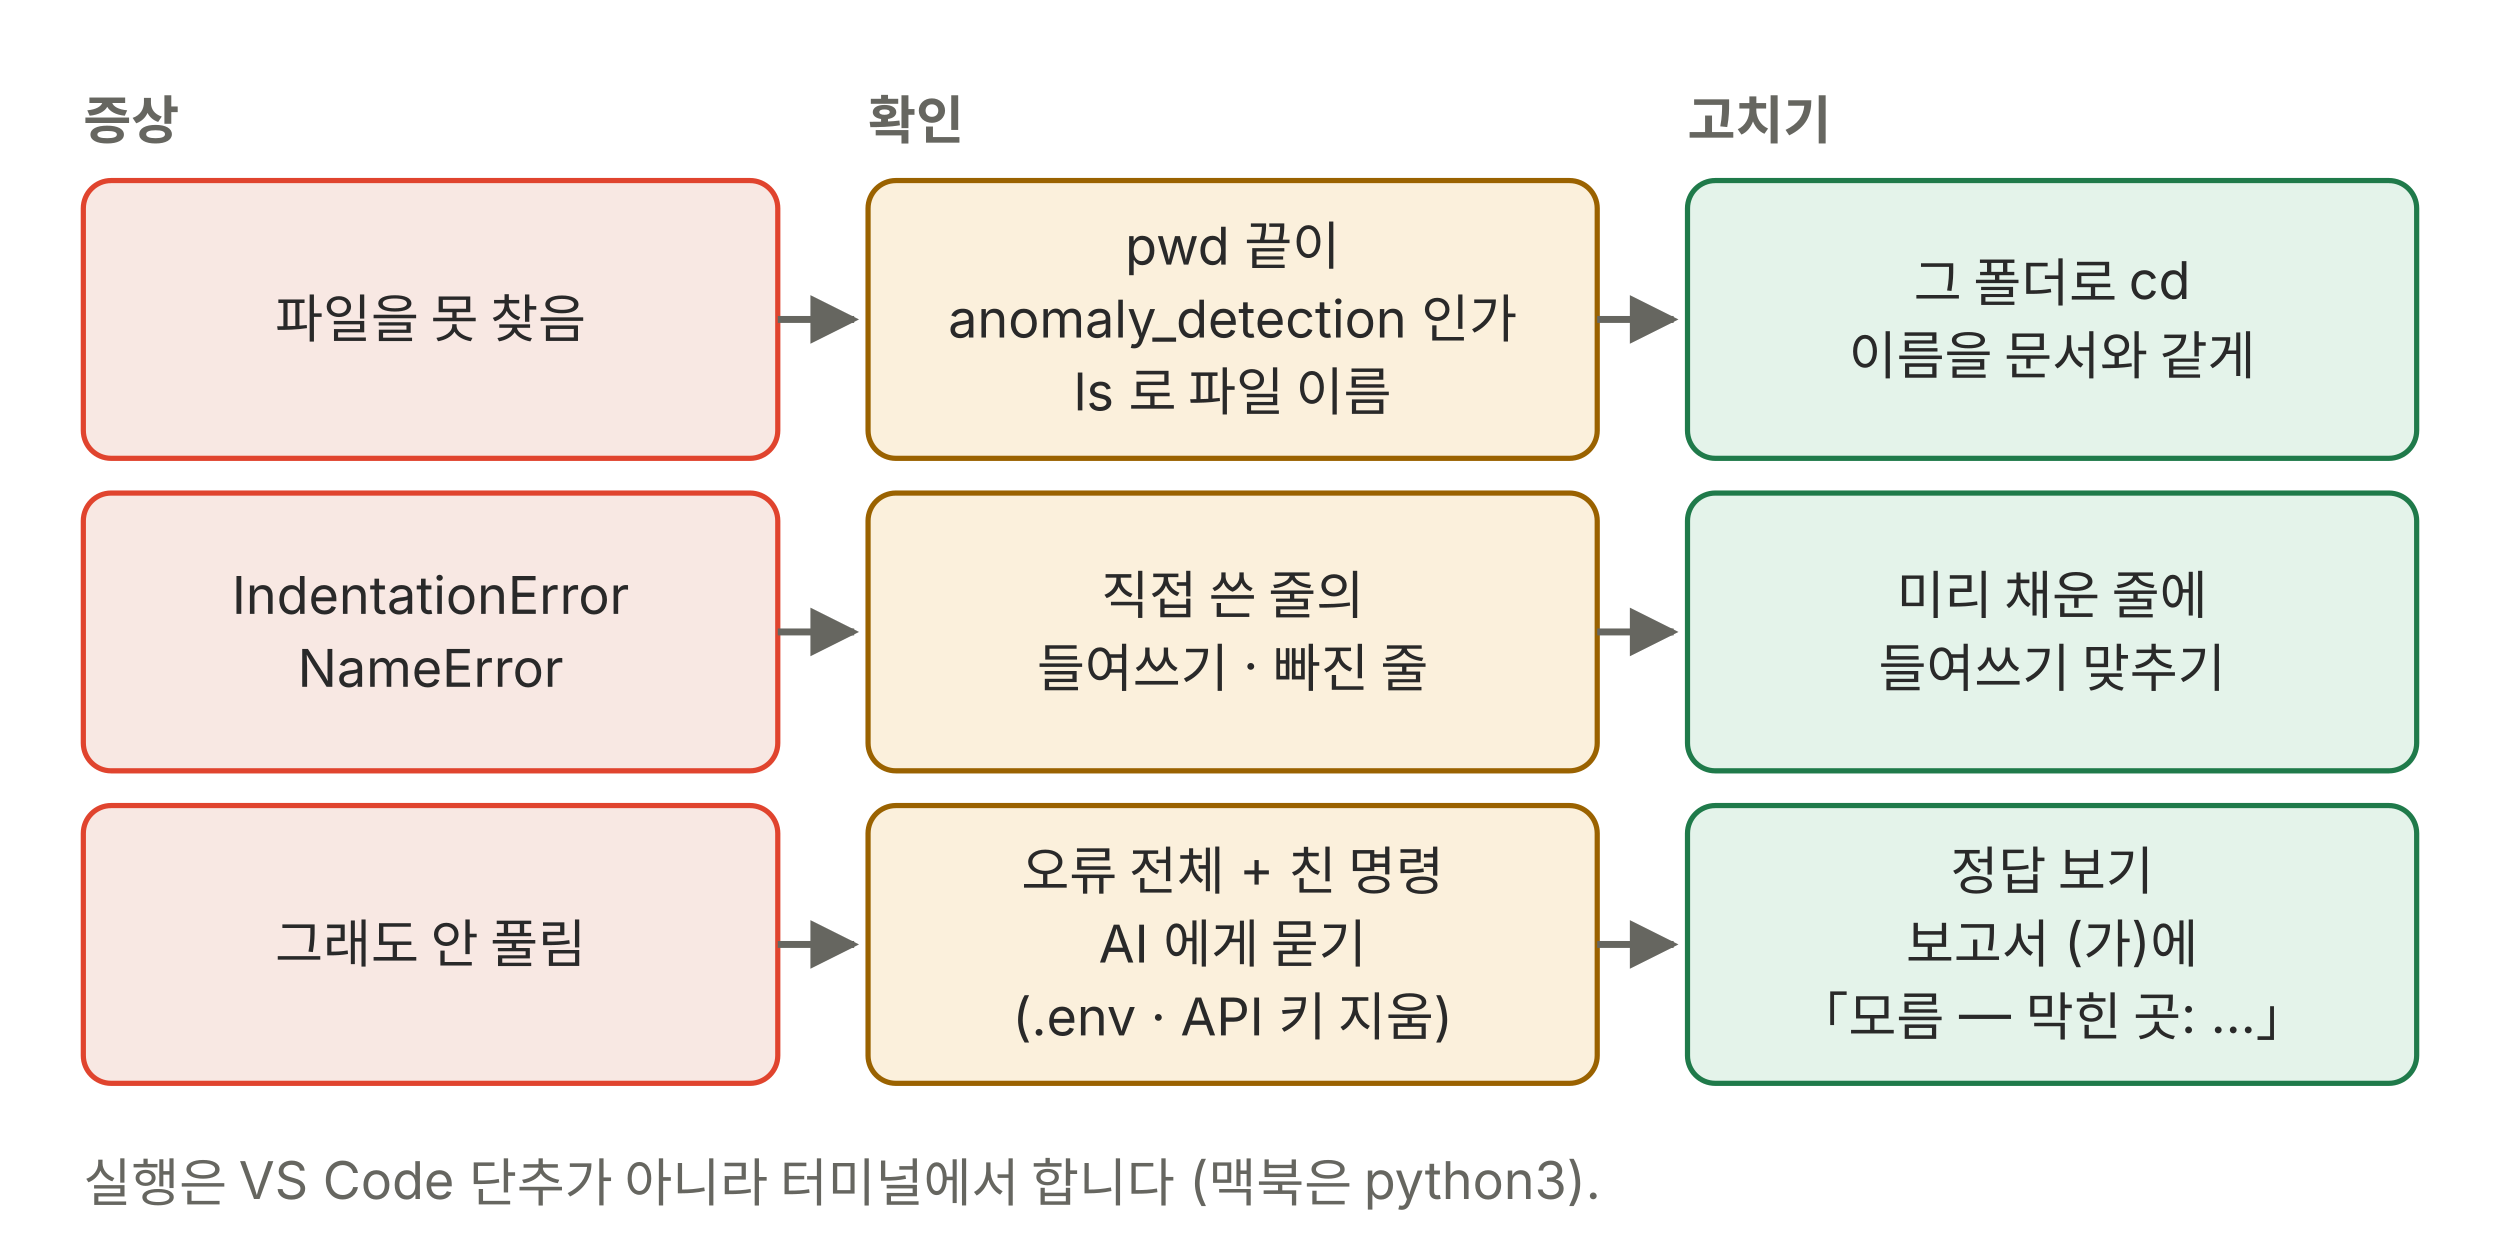
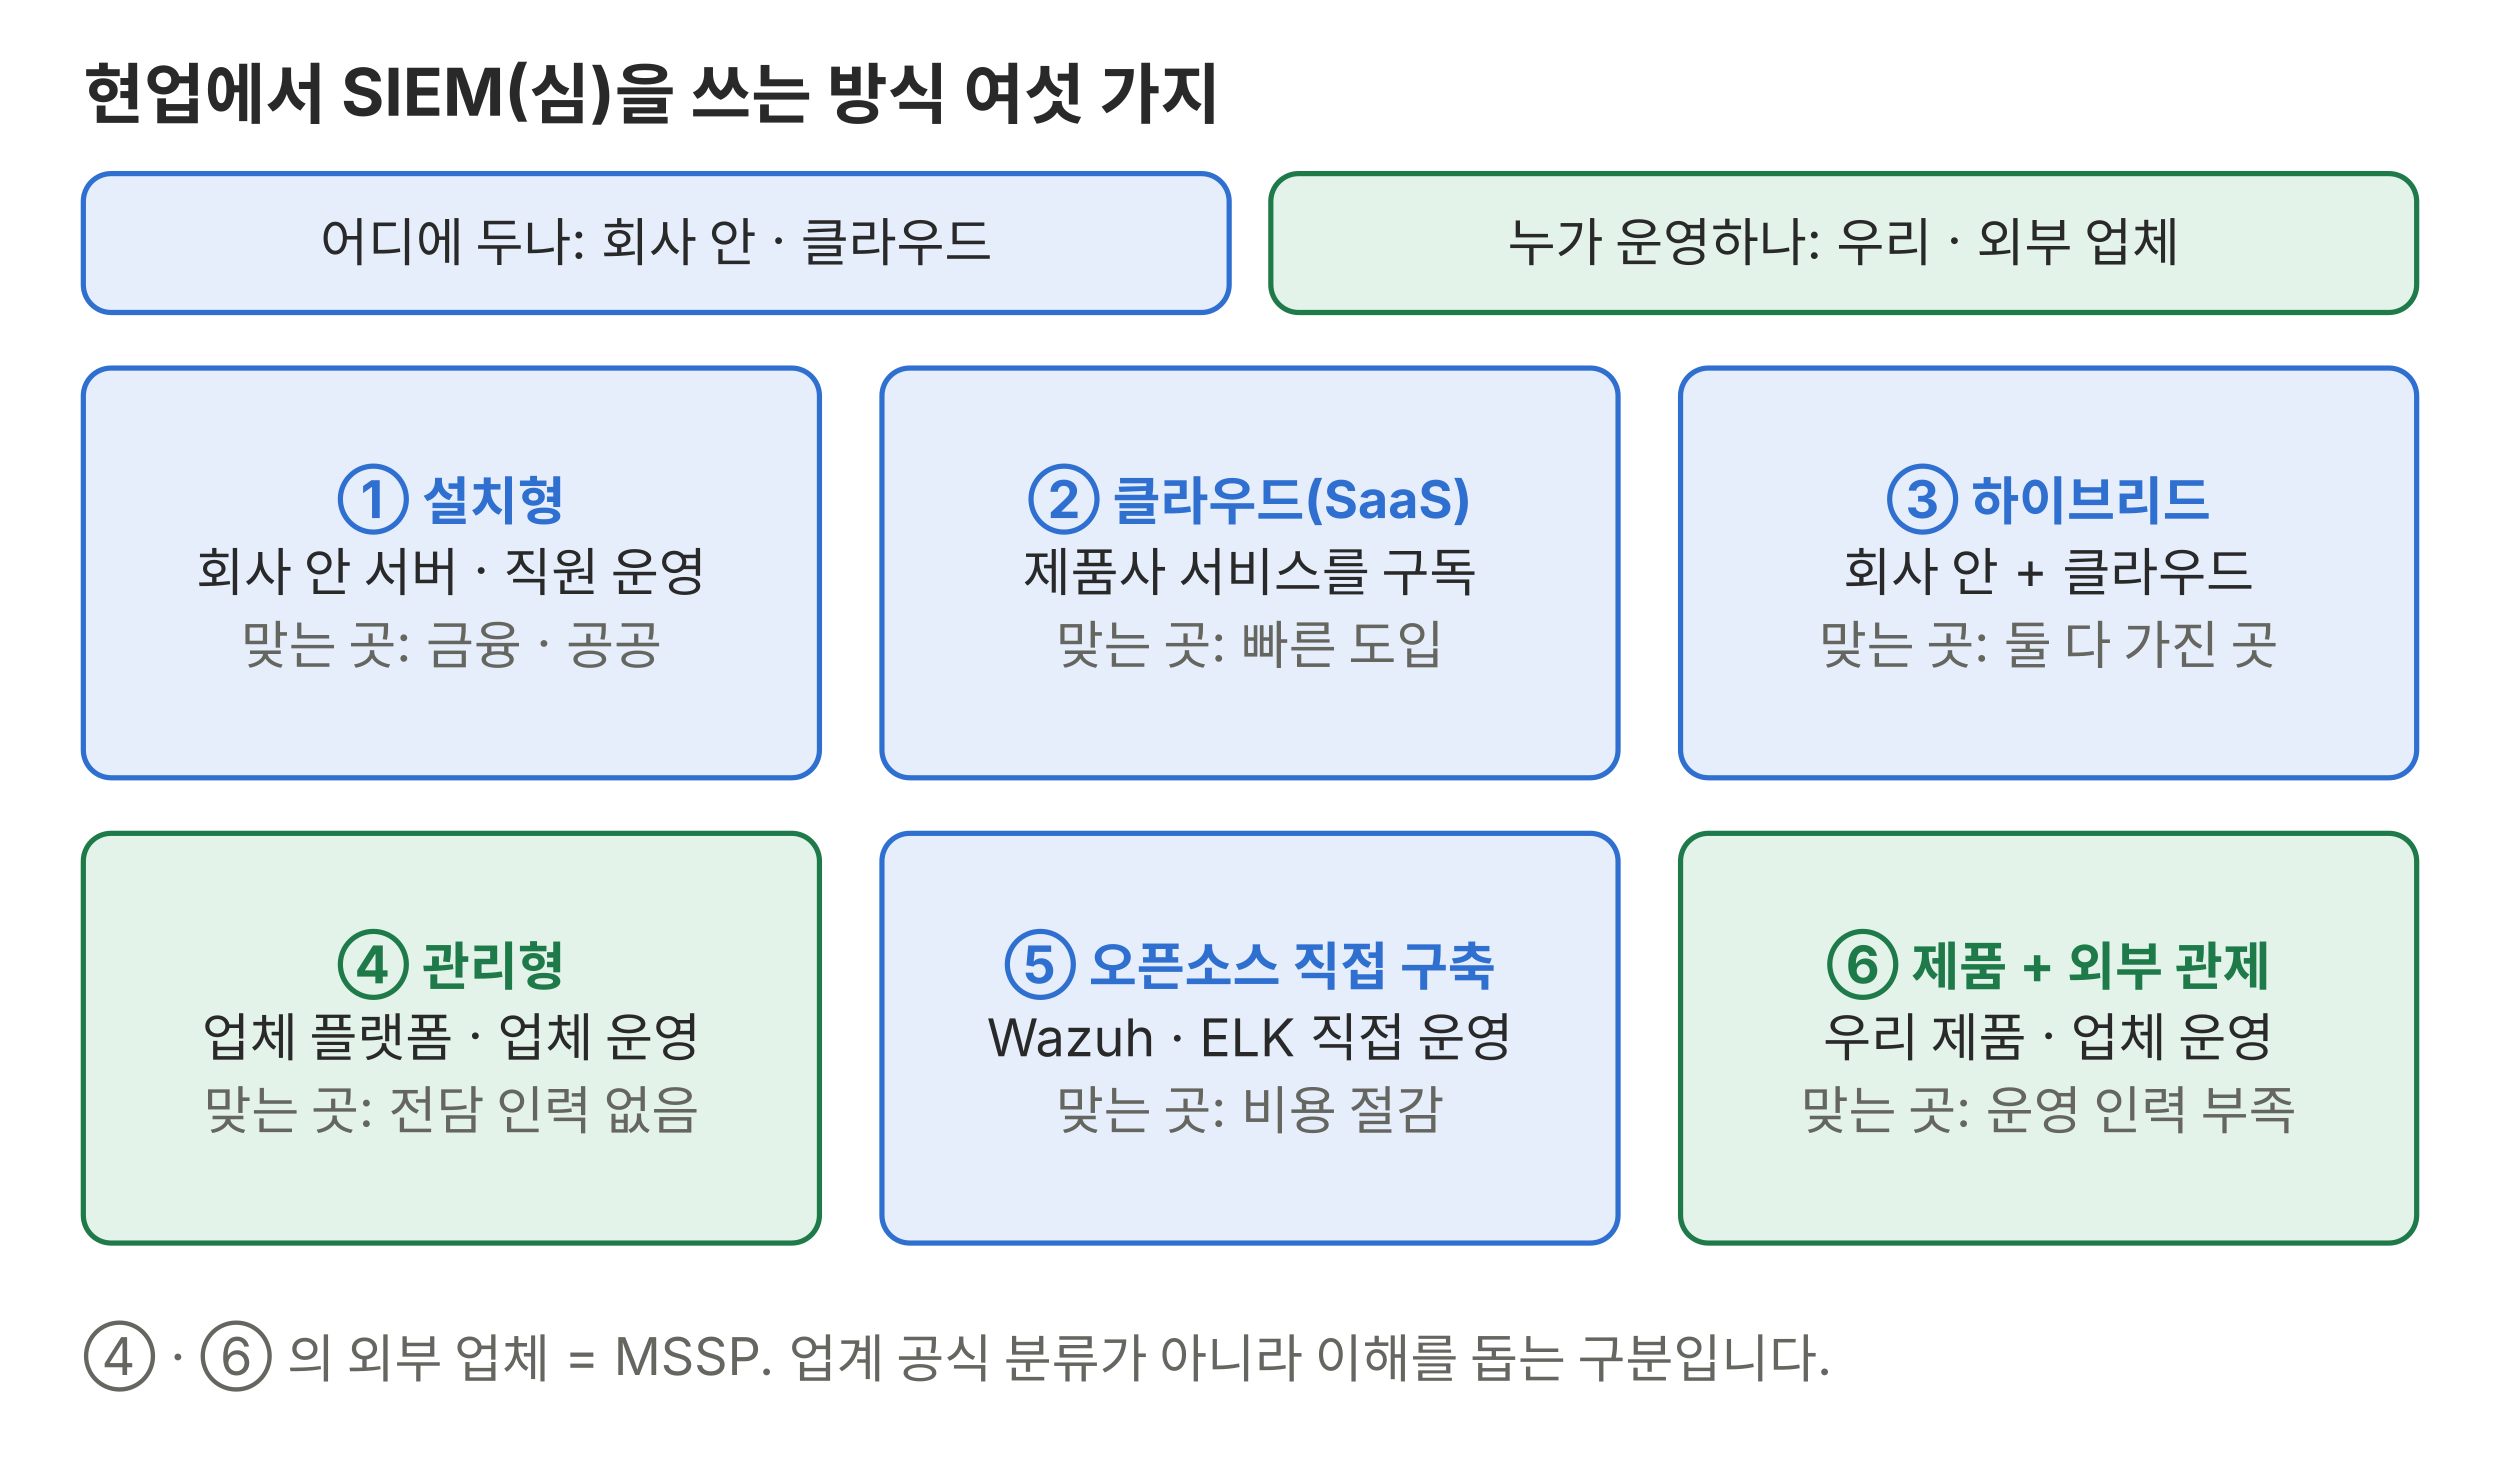
- <svg xmlns="http://www.w3.org/2000/svg" viewBox="0 0 720 360" role="img">
+ <svg xmlns="http://www.w3.org/2000/svg" viewBox="0 0 720 420" role="img">
  <defs>
-     <marker id="a-m4u01l01-p03" viewBox="0 0 10 10" refX="9" refY="5" markerWidth="7" markerHeight="7" orient="auto-start-reverse">
+     <marker id="a-m4u01l02-p03" viewBox="0 0 10 10" refX="9" refY="5" markerWidth="7" markerHeight="7" orient="auto-start-reverse">
      <path d="M0,0 L10,5 L0,10 z" fill="#666660" />
    </marker>
-     <marker id="a-m4u01l01-p03-r" viewBox="0 0 10 10" refX="9" refY="5" markerWidth="7" markerHeight="7" orient="auto-start-reverse">
+     <marker id="a-m4u01l02-p03-r" viewBox="0 0 10 10" refX="9" refY="5" markerWidth="7" markerHeight="7" orient="auto-start-reverse">
      <path d="M0,0 L10,5 L0,10 z" fill="#e0442e" />
    </marker>
  </defs>
  <g font-family="Pretendard, 'Noto Sans KR', -apple-system, 'Segoe UI', sans-serif">
-     <text x="24" y="40" font-size="15" fill="#666660" font-weight="700">증상</text>
-     <text x="250" y="40" font-size="15" fill="#666660" font-weight="700">확인</text>
-     <text x="486" y="40" font-size="15" fill="#666660" font-weight="700">고치기</text>
-     <rect x="24" y="52" width="200" height="80" rx="8" fill="#f8e8e3" stroke="#e0442e" stroke-width="1.5" />
-     <text x="124.0" y="97.2" font-size="15" fill="#292929" text-anchor="middle">파일을 못 찾음</text>
-     <line x1="224" y1="92.0" x2="246" y2="92.0" stroke="#666660" stroke-width="2" marker-end="url(#a-m4u01l01-p03)" />
-     <rect x="250" y="52" width="210" height="80" rx="8" fill="#fbf0dc" stroke="#9a6200" stroke-width="1.5" />
-     <text x="355.0" y="76.2" font-size="15" fill="#292929" text-anchor="middle">pwd 끝이</text>
-     <text x="355.0" y="97.2" font-size="15" fill="#292929" text-anchor="middle">anomaly_detection 인가</text>
-     <text x="355.0" y="118.2" font-size="15" fill="#292929" text-anchor="middle">ls 로 파일 이름</text>
-     <line x1="460" y1="92.0" x2="482" y2="92.0" stroke="#666660" stroke-width="2" marker-end="url(#a-m4u01l01-p03)" />
-     <rect x="486" y="52" width="210" height="80" rx="8" fill="#e4f3ea" stroke="#1f7a4a" stroke-width="1.5" />
-     <text x="591.0" y="86.8" font-size="15" fill="#292929" text-anchor="middle">그 폴더로 cd</text>
-     <text x="591.0" y="107.8" font-size="15" fill="#292929" text-anchor="middle">이름을 문서와 같게</text>
-     <rect x="24" y="142" width="200" height="80" rx="8" fill="#f8e8e3" stroke="#e0442e" stroke-width="1.5" />
-     <text x="124.0" y="176.8" font-size="15" fill="#292929" text-anchor="middle">IndentationError</text>
-     <text x="124.0" y="197.8" font-size="15" fill="#292929" text-anchor="middle">NameError</text>
-     <line x1="224" y1="182.0" x2="246" y2="182.0" stroke="#666660" stroke-width="2" marker-end="url(#a-m4u01l01-p03)" />
-     <rect x="250" y="142" width="210" height="80" rx="8" fill="#fbf0dc" stroke="#9a6200" stroke-width="1.5" />
-     <text x="355.0" y="176.8" font-size="15" fill="#292929" text-anchor="middle">직접 쓴 줄의</text>
-     <text x="355.0" y="197.8" font-size="15" fill="#292929" text-anchor="middle">들여쓰기 · 빠진 줄</text>
-     <line x1="460" y1="182.0" x2="482" y2="182.0" stroke="#666660" stroke-width="2" marker-end="url(#a-m4u01l01-p03)" />
-     <rect x="486" y="142" width="210" height="80" rx="8" fill="#e4f3ea" stroke="#1f7a4a" stroke-width="1.5" />
-     <text x="591.0" y="176.8" font-size="15" fill="#292929" text-anchor="middle">미리 채운 줄에</text>
-     <text x="591.0" y="197.8" font-size="15" fill="#292929" text-anchor="middle">들여쓰기 맞추기</text>
-     <rect x="24" y="232" width="200" height="80" rx="8" fill="#f8e8e3" stroke="#e0442e" stroke-width="1.5" />
-     <text x="124.0" y="277.2" font-size="15" fill="#292929" text-anchor="middle">그래도 안 풀림</text>
-     <line x1="224" y1="272.0" x2="246" y2="272.0" stroke="#666660" stroke-width="2" marker-end="url(#a-m4u01l01-p03)" />
-     <rect x="250" y="232" width="210" height="80" rx="8" fill="#fbf0dc" stroke="#9a6200" stroke-width="1.5" />
-     <text x="355.0" y="256.2" font-size="15" fill="#292929" text-anchor="middle">오류 전체 + 친 명령</text>
-     <text x="355.0" y="277.2" font-size="15" fill="#292929" text-anchor="middle">AI 에게 묻기</text>
-     <text x="355.0" y="298.2" font-size="15" fill="#292929" text-anchor="middle">(.env · API 키 지움)</text>
-     <line x1="460" y1="272.0" x2="482" y2="272.0" stroke="#666660" stroke-width="2" marker-end="url(#a-m4u01l01-p03)" />
-     <rect x="486" y="232" width="210" height="80" rx="8" fill="#e4f3ea" stroke="#1f7a4a" stroke-width="1.5" />
-     <text x="591.0" y="256.2" font-size="15" fill="#292929" text-anchor="middle">정답 보기</text>
-     <text x="591.0" y="277.2" font-size="15" fill="#292929" text-anchor="middle">보고서 (가)에</text>
-     <text x="591.0" y="298.2" font-size="15" fill="#292929" text-anchor="middle">「모름 — 막힌 곳: …」</text>
-     <text x="24" y="346" font-size="15" fill="#666660">실행은 VS Code 단추가 아니라 터미널에서 합니다 (맥북은 python3).</text>
+     <text x="24" y="34" font-size="19" fill="#292929" font-weight="700">현업에서 SIEM(심)을 쓰는 방식 여섯 가지</text>
+     <rect x="24" y="50" width="330" height="40" rx="8" fill="#e6eefb" stroke="#2f6fd0" stroke-width="1.5" />
+     <text x="189.0" y="75.2" font-size="15" fill="#292929" text-anchor="middle">어디에 두나: 회사 안 · 클라우드</text>
+     <rect x="366" y="50" width="330" height="40" rx="8" fill="#e4f3ea" stroke="#1f7a4a" stroke-width="1.5" />
+     <text x="531.0" y="75.2" font-size="15" fill="#292929" text-anchor="middle">누가 운영하나: 우리 · 외부 업체</text>
+     <rect x="24" y="106" width="212" height="118" rx="8" fill="#e6eefb" stroke="#2f6fd0" stroke-width="1.5" />
+     <text x="130.0" y="149.2" font-size="15" fill="#2f6fd0" text-anchor="middle" font-weight="700">① 설치형</text>
+     <text x="130.0" y="170.2" font-size="15" fill="#292929" text-anchor="middle">회사 안 서버 · 직원 운영</text>
+     <text x="130.0" y="191.2" font-size="15" fill="#666660" text-anchor="middle">맞는 곳: 금융 · 공공</text>
+     <rect x="254" y="106" width="212" height="118" rx="8" fill="#e6eefb" stroke="#2f6fd0" stroke-width="1.5" />
+     <text x="360.0" y="149.2" font-size="15" fill="#2f6fd0" text-anchor="middle" font-weight="700">② 클라우드(SaaS)</text>
+     <text x="360.0" y="170.2" font-size="15" fill="#292929" text-anchor="middle">제품사 서비스를 구독</text>
+     <text x="360.0" y="191.2" font-size="15" fill="#666660" text-anchor="middle">맞는 곳: 빠른 도입</text>
+     <rect x="484" y="106" width="212" height="118" rx="8" fill="#e6eefb" stroke="#2f6fd0" stroke-width="1.5" />
+     <text x="590.0" y="149.2" font-size="15" fill="#2f6fd0" text-anchor="middle" font-weight="700">③ 하이브리드</text>
+     <text x="590.0" y="170.2" font-size="15" fill="#292929" text-anchor="middle">회사 안 + 클라우드</text>
+     <text x="590.0" y="191.2" font-size="15" fill="#666660" text-anchor="middle">맞는 곳: 둘 다 가진 곳</text>
+     <rect x="24" y="240" width="212" height="118" rx="8" fill="#e4f3ea" stroke="#1f7a4a" stroke-width="1.5" />
+     <text x="130.0" y="283.2" font-size="15" fill="#1f7a4a" text-anchor="middle" font-weight="700">④ 관리형</text>
+     <text x="130.0" y="304.2" font-size="15" fill="#292929" text-anchor="middle">업체 플랫폼 · 업체 운영</text>
+     <text x="130.0" y="325.2" font-size="15" fill="#666660" text-anchor="middle">맞는 곳: 전담 인력 없음</text>
+     <rect x="254" y="240" width="212" height="118" rx="8" fill="#e6eefb" stroke="#2f6fd0" stroke-width="1.5" />
+     <text x="360.0" y="283.2" font-size="15" fill="#2f6fd0" text-anchor="middle" font-weight="700">⑤ 오픈소스 직접 구축</text>
+     <text x="360.0" y="304.2" font-size="15" fill="#292929" text-anchor="middle">Wazuh · ELK 직접 운영</text>
+     <text x="360.0" y="325.2" font-size="15" fill="#666660" text-anchor="middle">맞는 곳: 비용 절감</text>
+     <rect x="484" y="240" width="212" height="118" rx="8" fill="#e4f3ea" stroke="#1f7a4a" stroke-width="1.5" />
+     <text x="590.0" y="283.2" font-size="15" fill="#1f7a4a" text-anchor="middle" font-weight="700">⑥ 제품 + 외부 관제</text>
+     <text x="590.0" y="304.2" font-size="15" fill="#292929" text-anchor="middle">우리 제품 · 업체 운영</text>
+     <text x="590.0" y="325.2" font-size="15" fill="#666660" text-anchor="middle">맞는 곳: 운영 인력 부족</text>
+     <text x="24" y="396" font-size="15" fill="#666660">④ · ⑥ 의 외부 업체 = MSSP. 업계 공식 분류가 아니라 이해를 돕는 구분입니다.</text>
  </g>
</svg>
